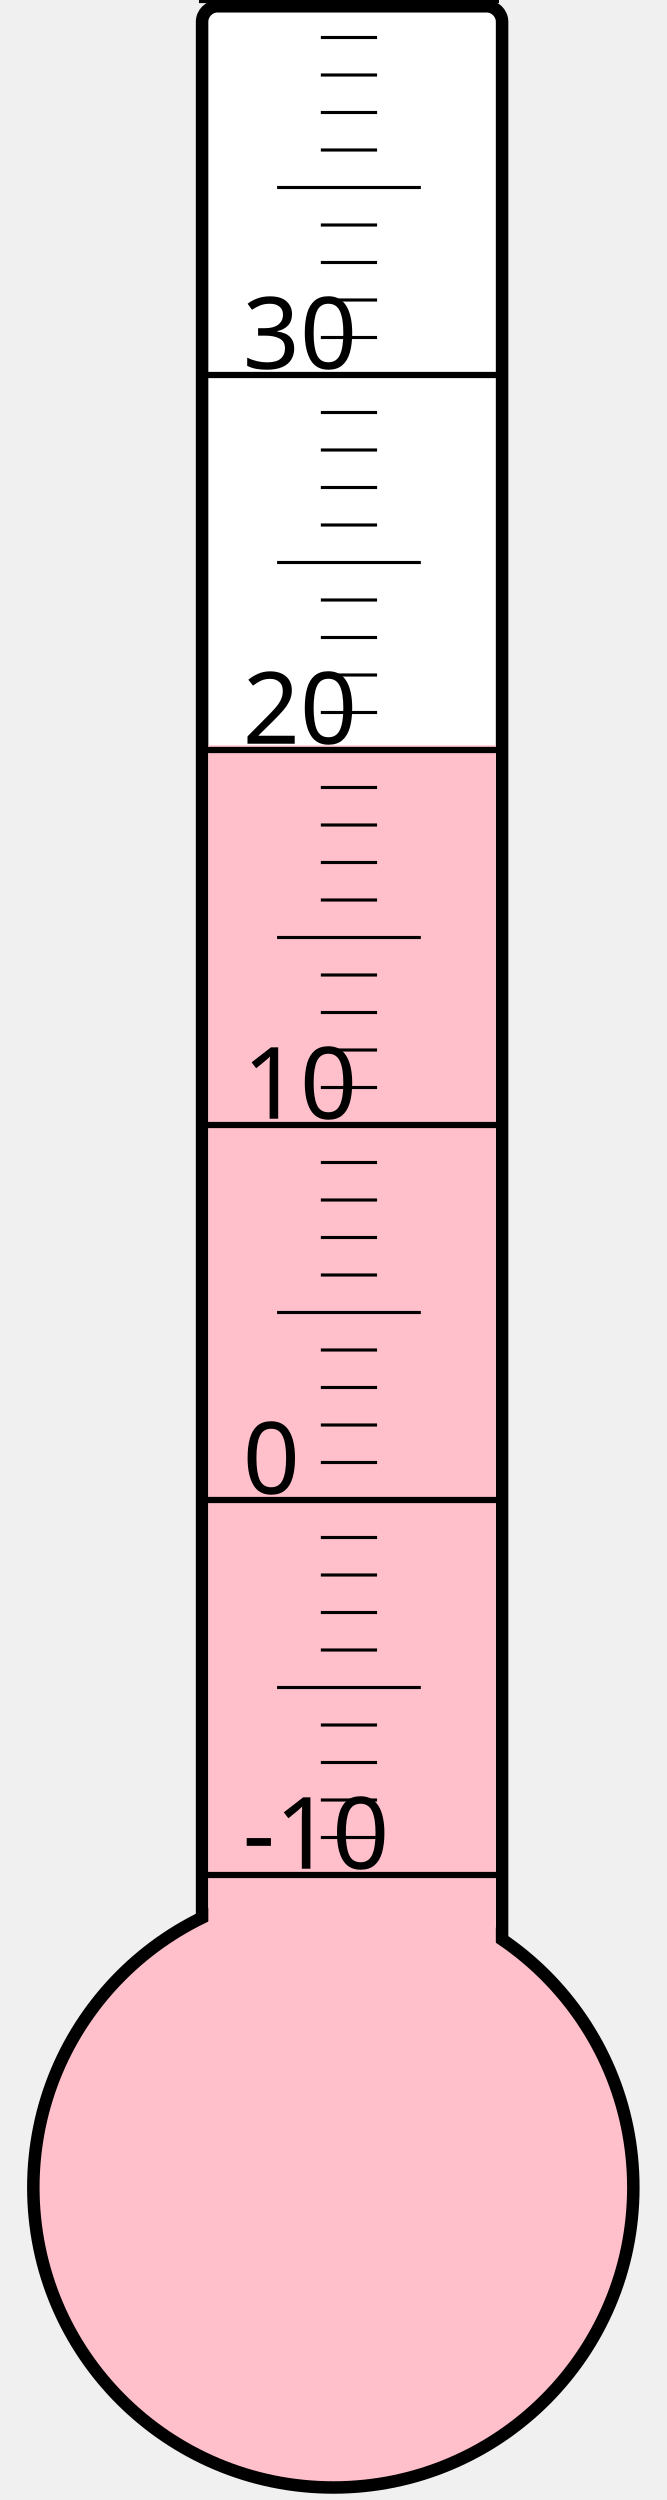
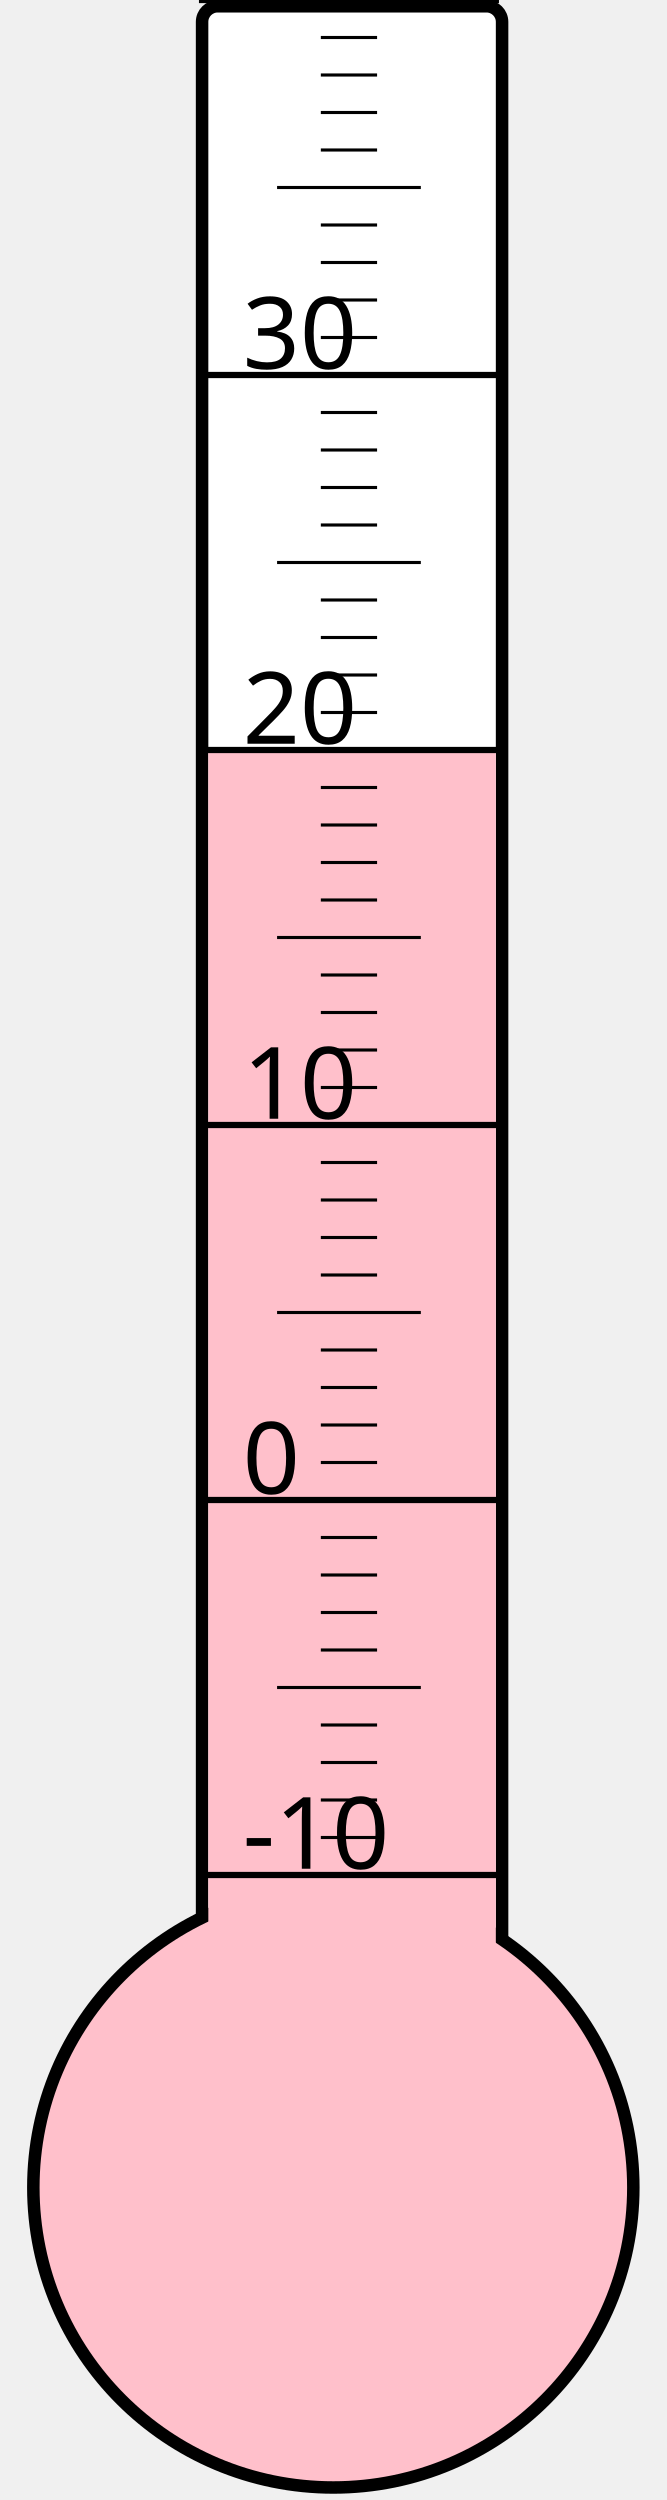
<svg xmlns="http://www.w3.org/2000/svg" width="40px" height="150px" viewBox="0 0 200 800">
  <rect width="200" height="800" x="0" y="0" style="fill: #ffffeb; fill-opacity: 0;" />
  <rect width="96" height="680" x="58" y="2" rx="5" ry="5" style="fill: white; fill-opacity: 1; stroke: black; stroke-width: 4;" />
  <circle cx="100" cy="700" r="96" style="fill: pink; stroke: black; stroke-width: 4;" />
-   <rect width="92" height="461.5" x="60" y="238.5" style="fill: pink; fill-opacity: 1; stroke-width: 0;" />
+   <rect width="92" height="460.375" x="60" y="239.625" style="fill: pink; fill-opacity: 1; stroke-width: 0;" />
  <text x="71" y="598" style="font-family: sans-serif; font-size: 24pt;">-10</text>
  <text x="71" y="478" style="font-family: sans-serif; font-size: 24pt;">0</text>
  <text x="71" y="358" style="font-family: sans-serif; font-size: 24pt;">10</text>
  <text x="71" y="238" style="font-family: sans-serif; font-size: 24pt;">20</text>
  <text x="71" y="118" style="font-family: sans-serif; font-size: 24pt;">30</text>
  <g style="stroke: black;">
    <line x1="57" y1="600" x2="153" y2="600" style="stroke-width: 2;" />
    <line x1="96" y1="588" x2="114" y2="588" style="stroke-width: 1;" />
    <line x1="96" y1="576" x2="114" y2="576" style="stroke-width: 1;" />
    <line x1="96" y1="564" x2="114" y2="564" style="stroke-width: 1;" />
    <line x1="96" y1="552" x2="114" y2="552" style="stroke-width: 1;" />
    <line x1="82" y1="540" x2="128" y2="540" style="stroke-width: 1;" />
    <line x1="96" y1="528" x2="114" y2="528" style="stroke-width: 1;" />
    <line x1="96" y1="516" x2="114" y2="516" style="stroke-width: 1;" />
    <line x1="96" y1="504" x2="114" y2="504" style="stroke-width: 1;" />
    <line x1="96" y1="492" x2="114" y2="492" style="stroke-width: 1;" />
    <line x1="57" y1="480" x2="153" y2="480" style="stroke-width: 2;" />
    <line x1="96" y1="468" x2="114" y2="468" style="stroke-width: 1;" />
    <line x1="96" y1="456" x2="114" y2="456" style="stroke-width: 1;" />
    <line x1="96" y1="444" x2="114" y2="444" style="stroke-width: 1;" />
    <line x1="96" y1="432" x2="114" y2="432" style="stroke-width: 1;" />
    <line x1="82" y1="420" x2="128" y2="420" style="stroke-width: 1;" />
    <line x1="96" y1="408" x2="114" y2="408" style="stroke-width: 1;" />
    <line x1="96" y1="396" x2="114" y2="396" style="stroke-width: 1;" />
    <line x1="96" y1="384" x2="114" y2="384" style="stroke-width: 1;" />
    <line x1="96" y1="372" x2="114" y2="372" style="stroke-width: 1;" />
    <line x1="57" y1="360" x2="153" y2="360" style="stroke-width: 2;" />
    <line x1="96" y1="348" x2="114" y2="348" style="stroke-width: 1;" />
    <line x1="96" y1="336" x2="114" y2="336" style="stroke-width: 1;" />
    <line x1="96" y1="324" x2="114" y2="324" style="stroke-width: 1;" />
    <line x1="96" y1="312" x2="114" y2="312" style="stroke-width: 1;" />
    <line x1="82" y1="300" x2="128" y2="300" style="stroke-width: 1;" />
    <line x1="96" y1="288" x2="114" y2="288" style="stroke-width: 1;" />
    <line x1="96" y1="276" x2="114" y2="276" style="stroke-width: 1;" />
    <line x1="96" y1="264" x2="114" y2="264" style="stroke-width: 1;" />
    <line x1="96" y1="252" x2="114" y2="252" style="stroke-width: 1;" />
    <line x1="57" y1="240" x2="153" y2="240" style="stroke-width: 2;" />
    <line x1="96" y1="228" x2="114" y2="228" style="stroke-width: 1;" />
    <line x1="96" y1="216" x2="114" y2="216" style="stroke-width: 1;" />
    <line x1="96" y1="204" x2="114" y2="204" style="stroke-width: 1;" />
    <line x1="96" y1="192" x2="114" y2="192" style="stroke-width: 1;" />
    <line x1="82" y1="180" x2="128" y2="180" style="stroke-width: 1;" />
    <line x1="96" y1="168" x2="114" y2="168" style="stroke-width: 1;" />
    <line x1="96" y1="156" x2="114" y2="156" style="stroke-width: 1;" />
    <line x1="96" y1="144" x2="114" y2="144" style="stroke-width: 1;" />
    <line x1="96" y1="132" x2="114" y2="132" style="stroke-width: 1;" />
    <line x1="57" y1="120" x2="153" y2="120" style="stroke-width: 2;" />
    <line x1="96" y1="108" x2="114" y2="108" style="stroke-width: 1;" />
    <line x1="96" y1="96" x2="114" y2="96" style="stroke-width: 1;" />
    <line x1="96" y1="84" x2="114" y2="84" style="stroke-width: 1;" />
    <line x1="96" y1="72" x2="114" y2="72" style="stroke-width: 1;" />
    <line x1="82" y1="60" x2="128" y2="60" style="stroke-width: 1;" />
    <line x1="96" y1="48" x2="114" y2="48" style="stroke-width: 1;" />
    <line x1="96" y1="36" x2="114" y2="36" style="stroke-width: 1;" />
    <line x1="96" y1="24" x2="114" y2="24" style="stroke-width: 1;" />
    <line x1="96" y1="12" x2="114" y2="12" style="stroke-width: 1;" />
    <line x1="57" y1="0" x2="153" y2="0" style="stroke-width: 2;" />
  </g>
</svg>
